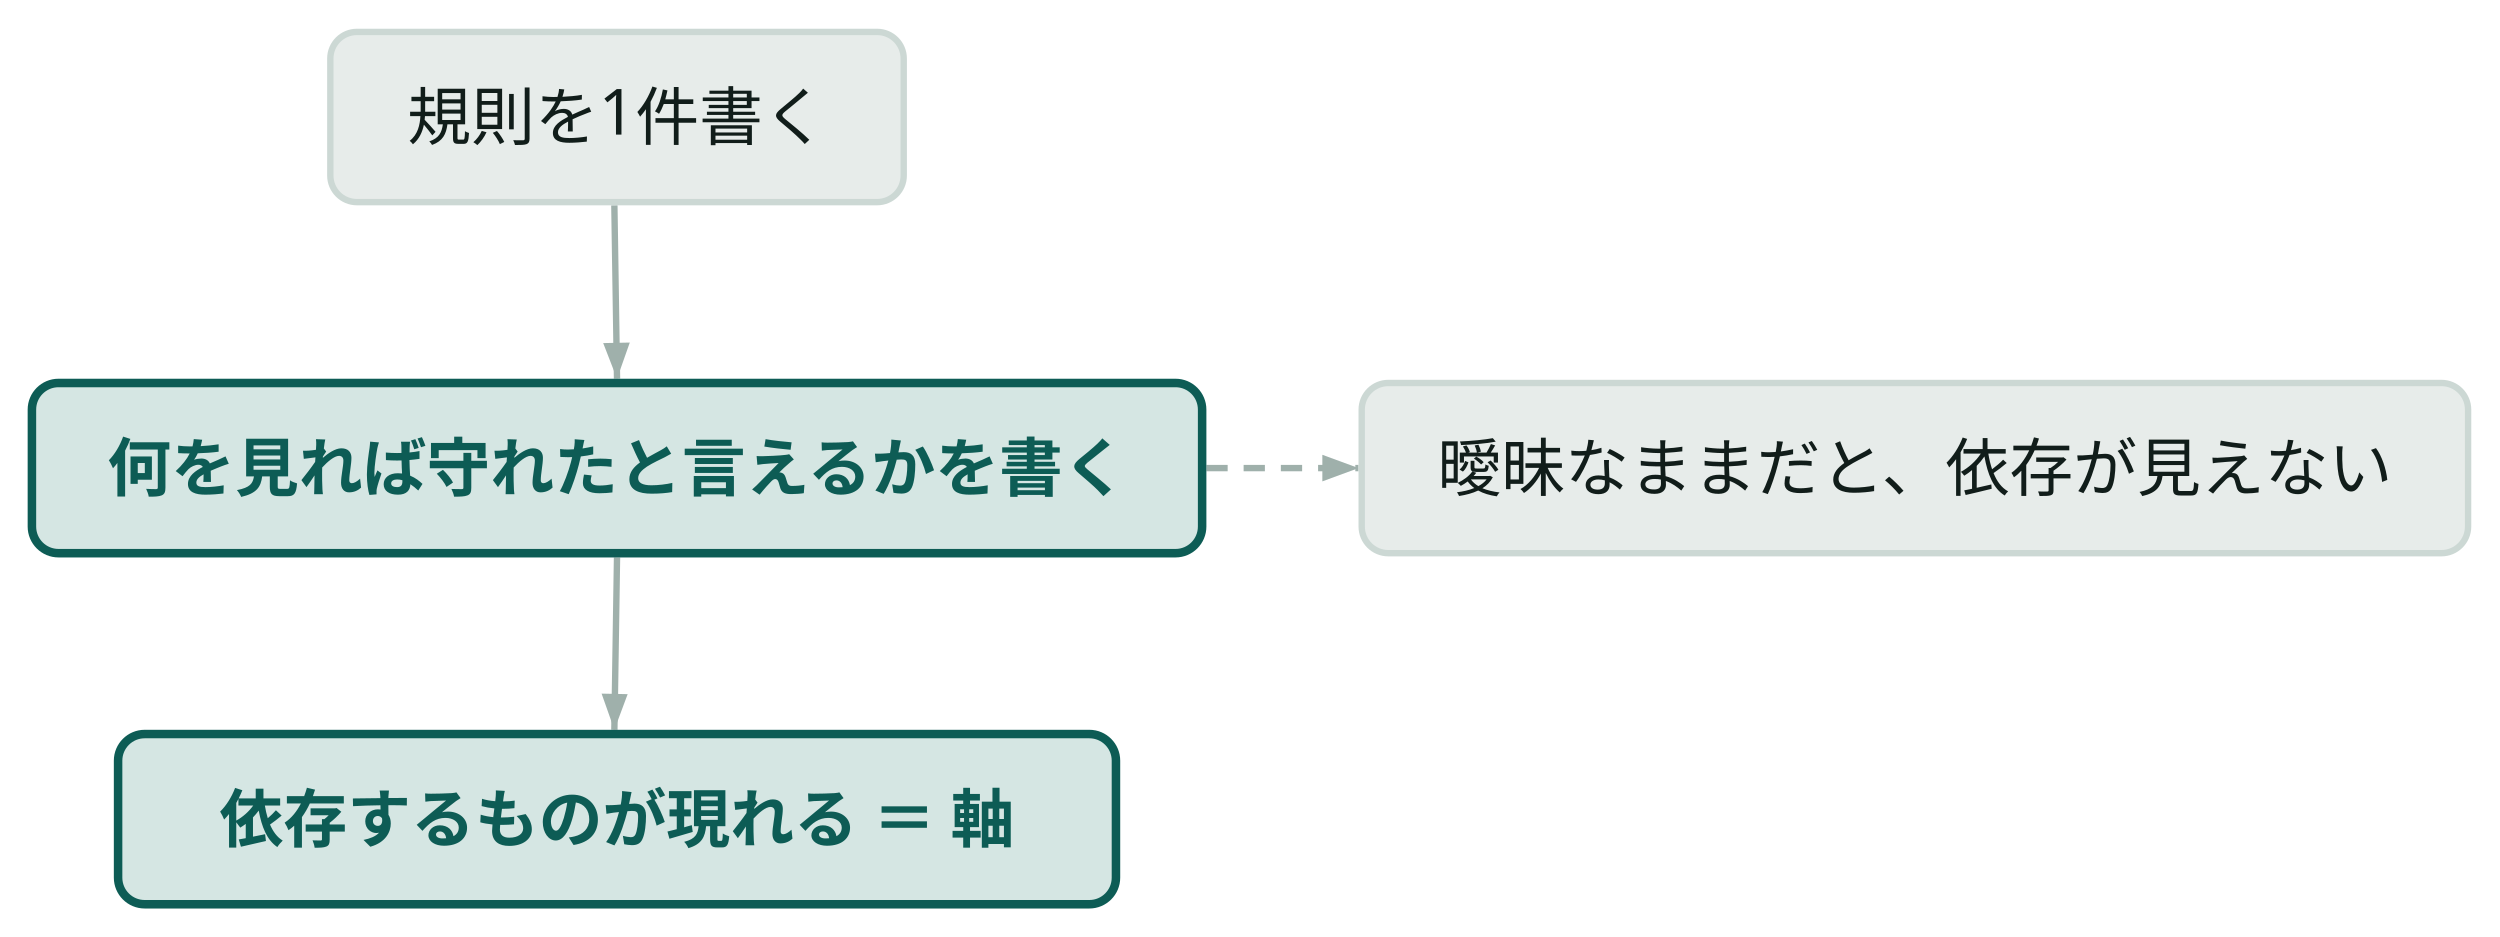
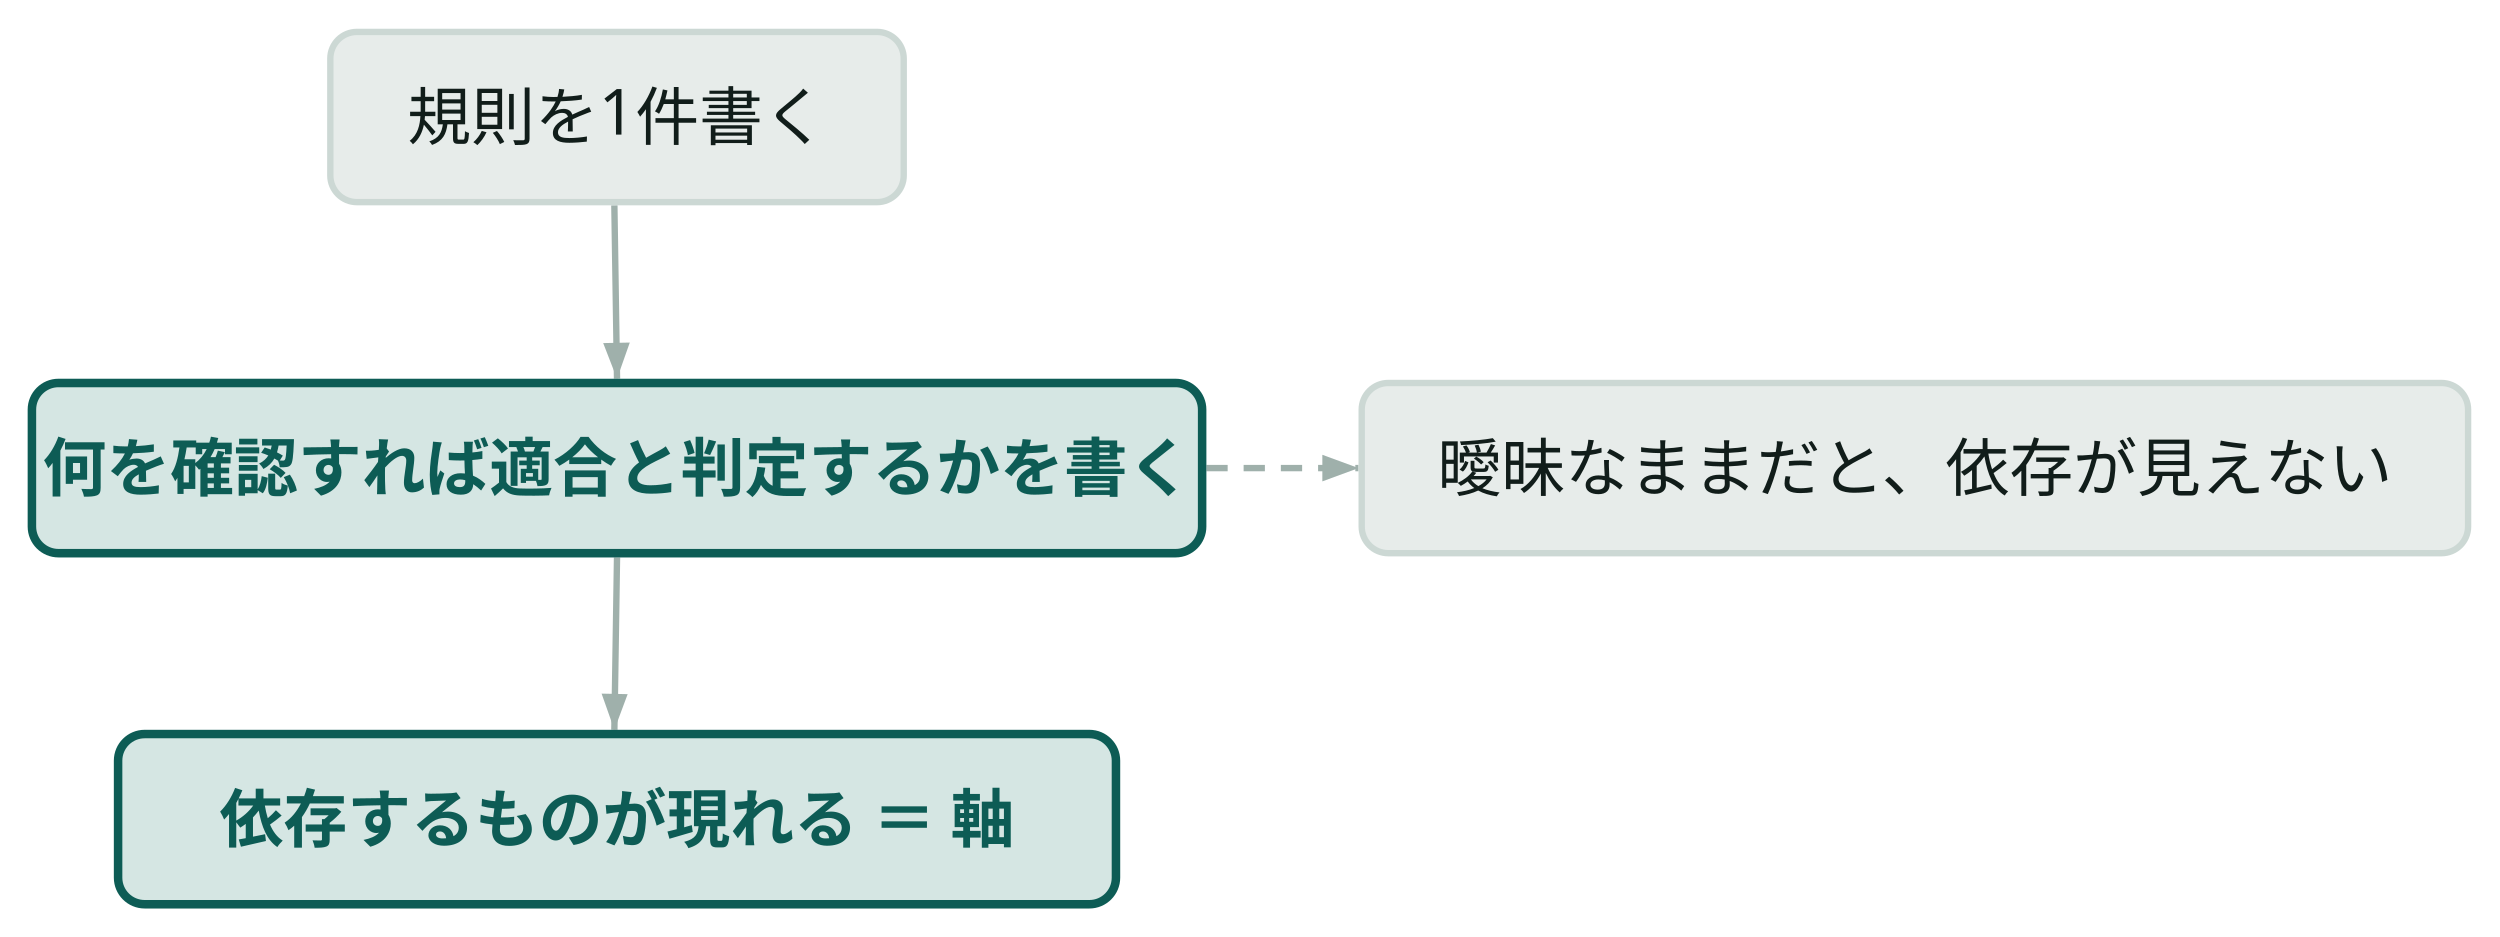
<svg class="wf-fig" viewBox="0 0 470 176" width="470" height="176" role="img">
  <g transform="translate(6.0,6.0)">
    <path d="M109.5,32.6 L110.0,65.2" fill="none" stroke="#9fb0ab" stroke-width="1.2" />
    <polygon points="110.0,65.2 107.4,58.5 112.4,58.4" fill="#9fb0ab" />
    <path d="M110.0,98.8 L109.5,131.2" fill="none" stroke="#9fb0ab" stroke-width="1.2" />
    <polygon points="109.5,131.2 107.1,124.4 112.0,124.5" fill="#9fb0ab" />
    <path d="M220.8,82.0 L249.4,82.0" fill="none" stroke="#9fb0ab" stroke-width="1.2" stroke-dasharray="4 3" />
    <polygon points="249.4,82.0 242.6,84.5 242.6,79.5" fill="#9fb0ab" />
    <g class="wf-node" transform="translate(56.1,0.0)">
      <g class="svg-box" role="plain">
        <rect x="0" y="0" width="107.8" height="32.0" rx="5.0" fill="#e7ecea" stroke="#ccd8d4" stroke-width="1.2" />
        <text x="53.9" y="20.3" text-anchor="middle" font-family="Noto Sans JP, Hiragino Kaku Gothic ProN, sans-serif" font-size="12.0" font-weight="400" fill="#111d1a">規則を1件書く</text>
      </g>
    </g>
    <g class="wf-node" transform="translate(0.0,66.0)">
      <g class="svg-box" role="focus">
        <rect x="0" y="0" width="220.0" height="32.0" rx="5.0" fill="#d5e6e3" stroke="#0d5c55" stroke-width="1.6" />
-         <text x="110.0" y="20.3" text-anchor="middle" font-family="Noto Sans JP, Hiragino Kaku Gothic ProN, sans-serif" font-size="12.0" font-weight="600" fill="#0d5c55">何を見れば守れたと言えるかを書く</text>
+         <text x="110.0" y="20.3" text-anchor="middle" font-family="Noto Sans JP, Hiragino Kaku Gothic ProN, sans-serif" font-size="12.0" font-weight="600" fill="#0d5c55">何を確認すれば適合と判定するかを書く</text>
      </g>
    </g>
    <g class="wf-node" transform="translate(16.2,132.0)">
      <g class="svg-box" role="focus">
        <rect x="0" y="0" width="187.6" height="32.0" rx="5.0" fill="#d5e6e3" stroke="#0d5c55" stroke-width="1.6" />
        <text x="93.8" y="20.3" text-anchor="middle" font-family="Noto Sans JP, Hiragino Kaku Gothic ProN, sans-serif" font-size="12.0" font-weight="600" fill="#0d5c55">依存するものが現れる ＝ 軸</text>
      </g>
    </g>
    <g class="wf-node" transform="translate(250.0,66.0)">
      <g class="svg-box" role="plain">
        <rect x="0" y="0" width="208.0" height="32.0" rx="5.0" fill="#e7ecea" stroke="#ccd8d4" stroke-width="1.2" />
        <text x="104.0" y="20.3" text-anchor="middle" font-family="Noto Sans JP, Hiragino Kaku Gothic ProN, sans-serif" font-size="12.0" font-weight="400" fill="#111d1a">曖昧なままだと、依存が見えない</text>
      </g>
    </g>
  </g>
</svg>
